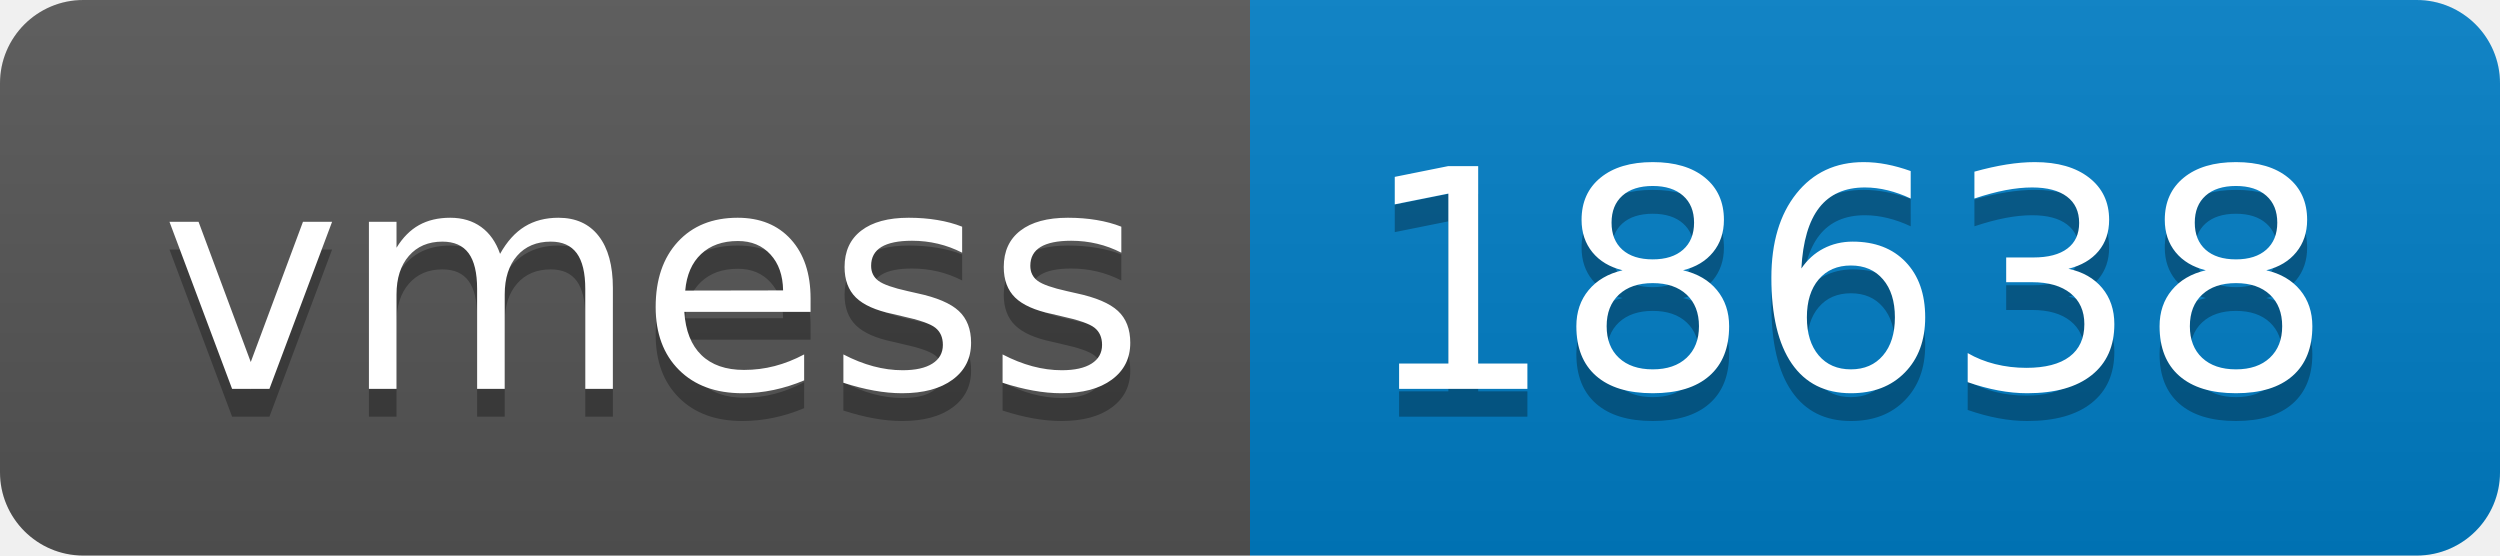
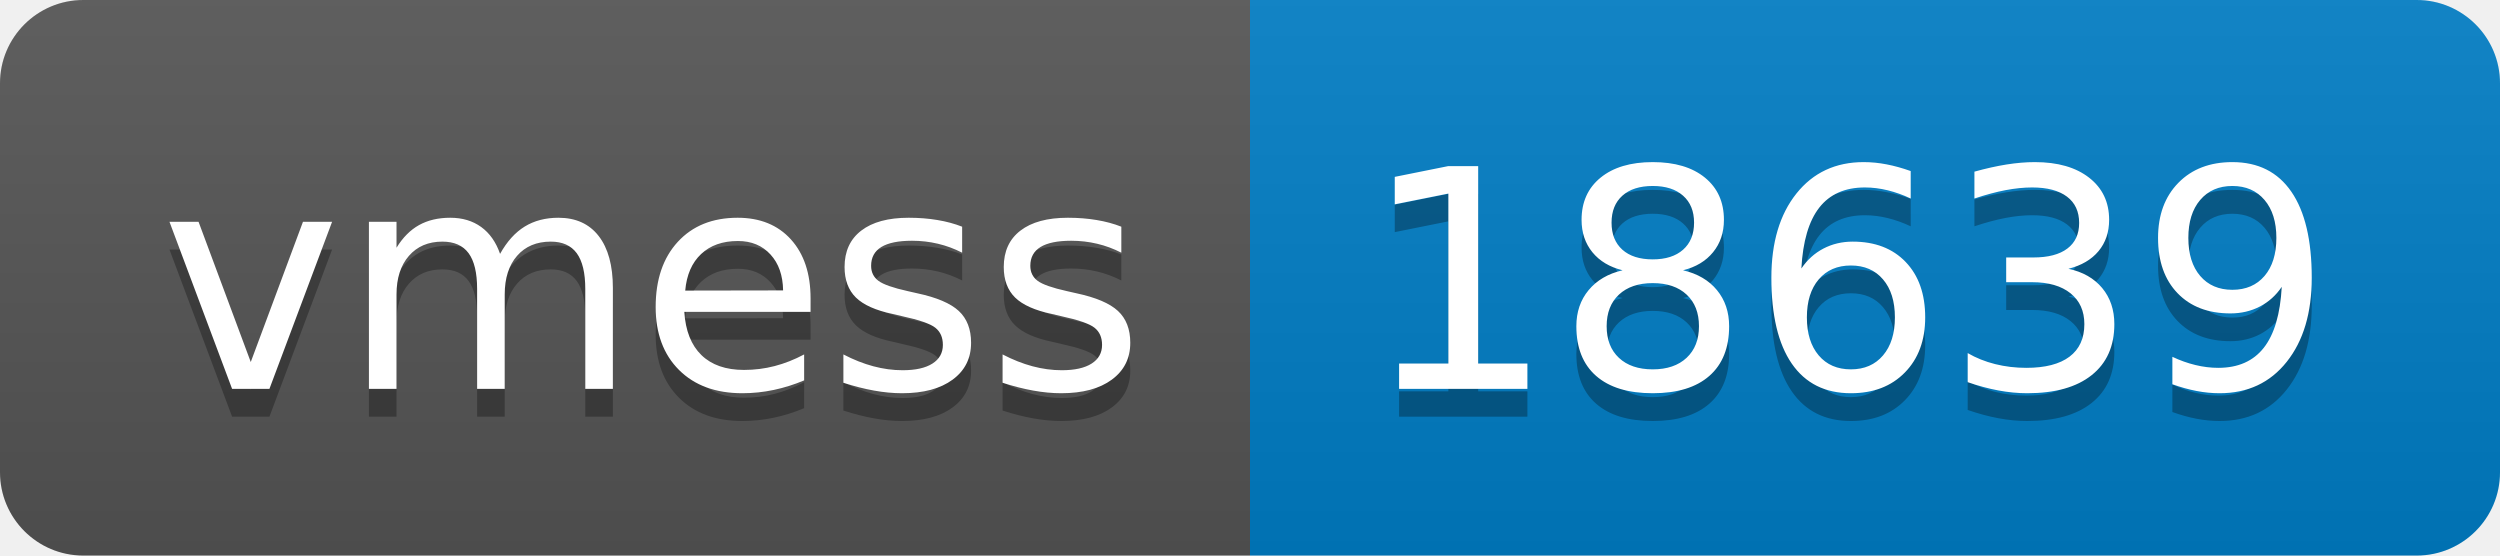
- <svg xmlns="http://www.w3.org/2000/svg" width="90" height="20" role="img" aria-label="vmess: 18638">
+ <svg xmlns="http://www.w3.org/2000/svg" width="90" height="20" role="img" aria-label="vmess: 18639">
  <linearGradient id="s" x2="0" y2="100%">
    <stop offset="0" stop-color="#bbb" stop-opacity=".1" />
    <stop offset="1" stop-opacity=".1" />
  </linearGradient>
  <clipPath id="r">
    <rect width="90" height="20" rx="3" fill="#fff" />
  </clipPath>
  <g clip-path="url(#r)">
    <rect width="45" height="20" fill="#555" />
    <rect x="45" width="45" height="20" fill="#007ec6" />
    <rect width="90" height="20" fill="url(#s)" />
  </g>
  <g fill="#fff" text-anchor="middle" font-family="Verdana,Geneva,DejaVu Sans,sans-serif" text-rendering="geometricPrecision" font-size="110">
    <text aria-hidden="true" x="235" y="150" fill="#010101" fill-opacity=".3" transform="scale(.1)" textLength="350">vmess</text>
    <text x="235" y="140" transform="scale(.1)" fill="#fff" textLength="350">vmess</text>
-     <text aria-hidden="true" x="665" y="150" fill="#010101" fill-opacity=".3" transform="scale(.1)" textLength="350">18638</text>
-     <text x="665" y="140" transform="scale(.1)" fill="#fff" textLength="350">18638</text>
+     <text aria-hidden="true" x="665" y="150" fill="#010101" fill-opacity=".3" transform="scale(.1)" textLength="350">18639</text>
+     <text x="665" y="140" transform="scale(.1)" fill="#fff" textLength="350">18639</text>
  </g>
</svg>
